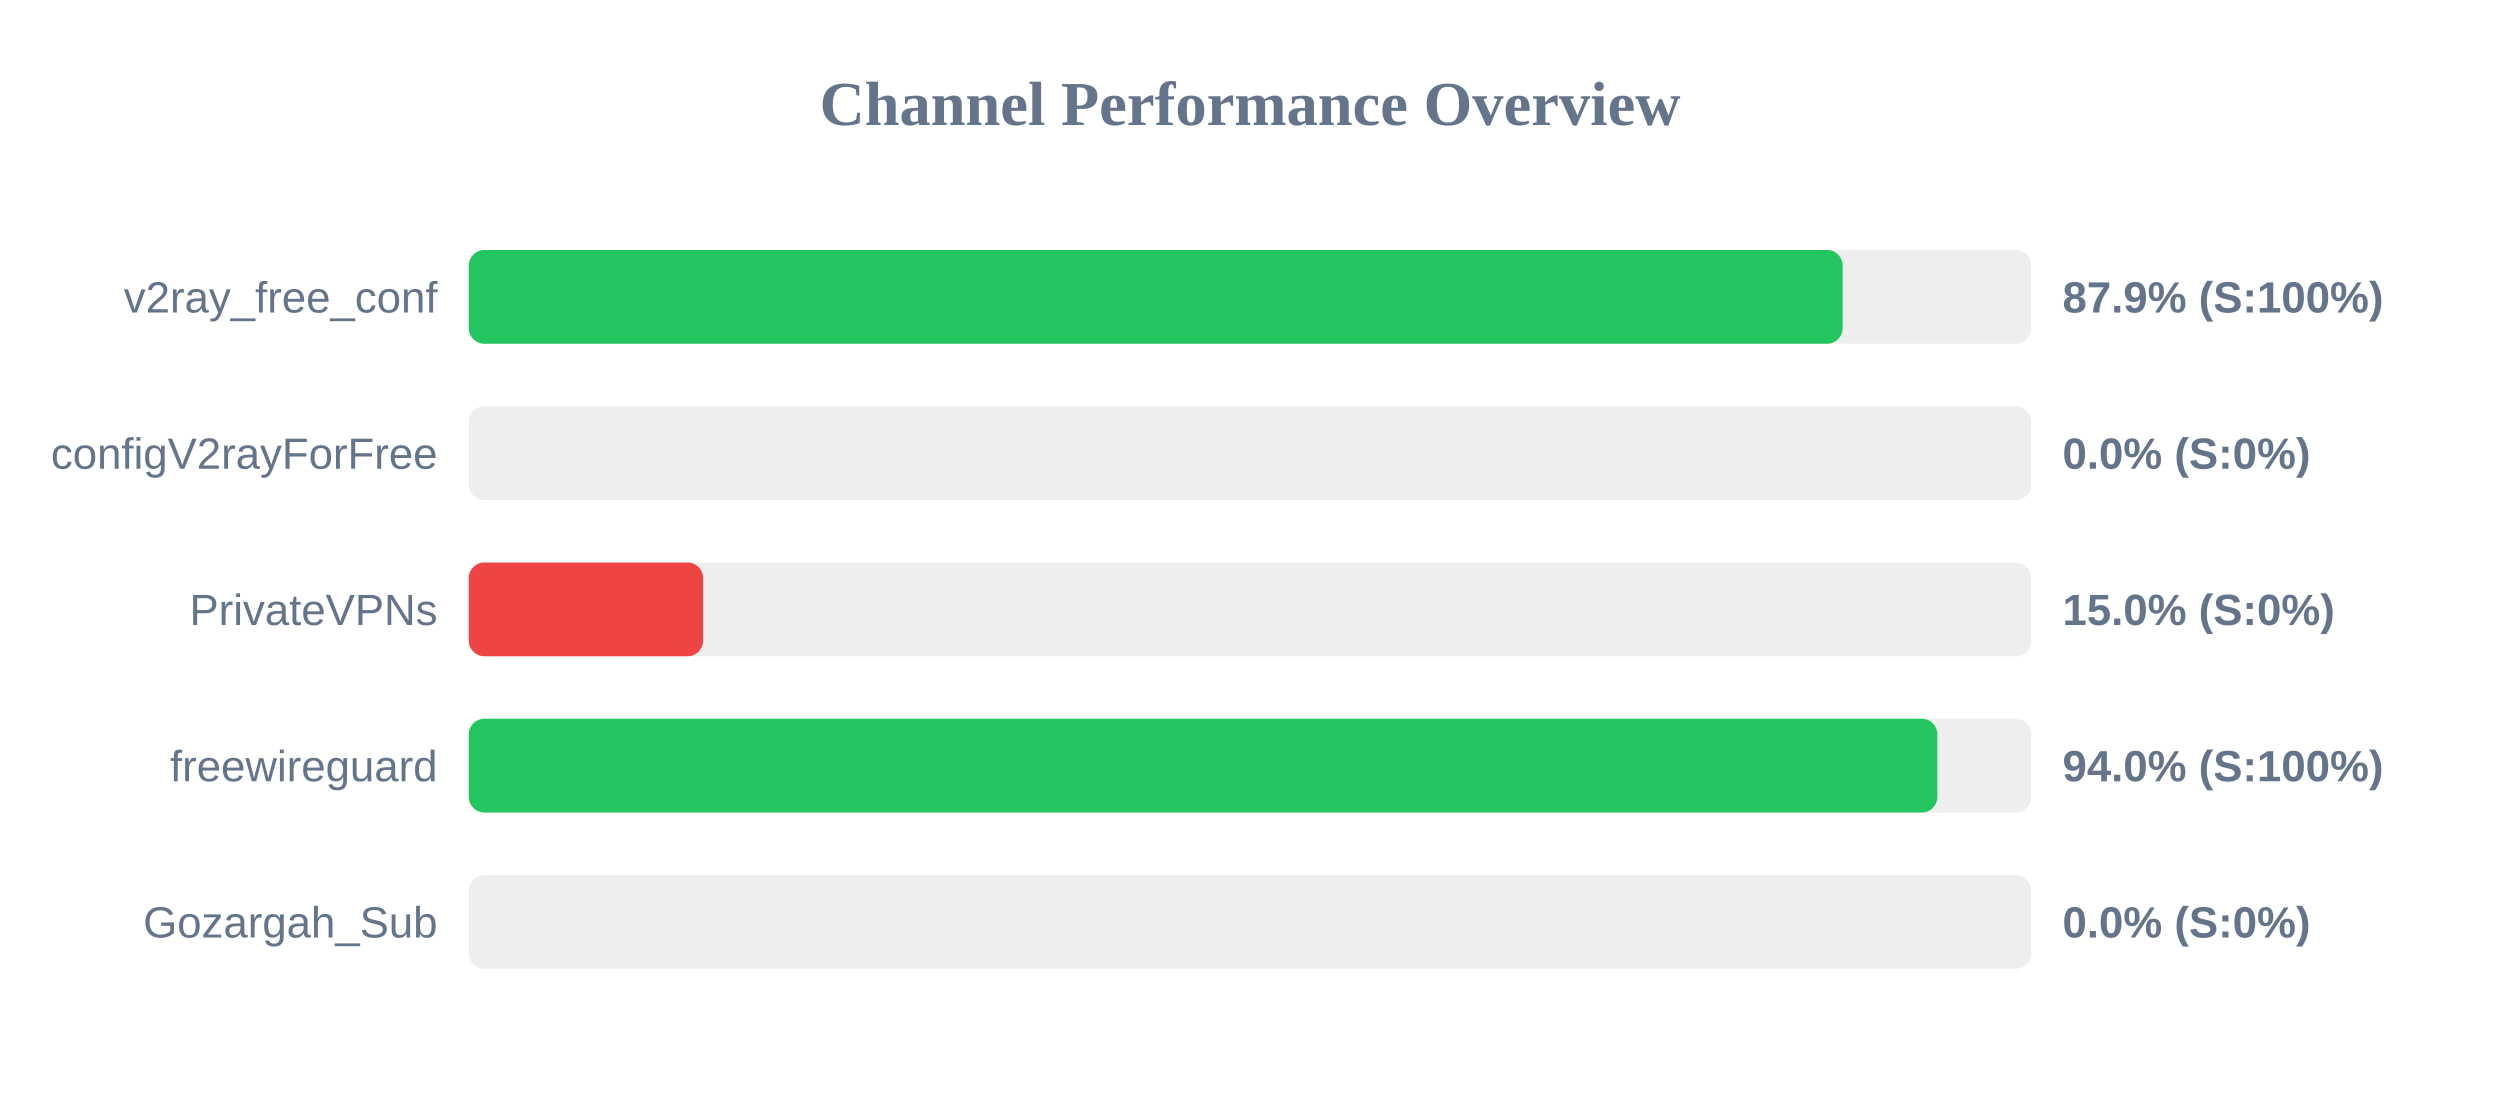
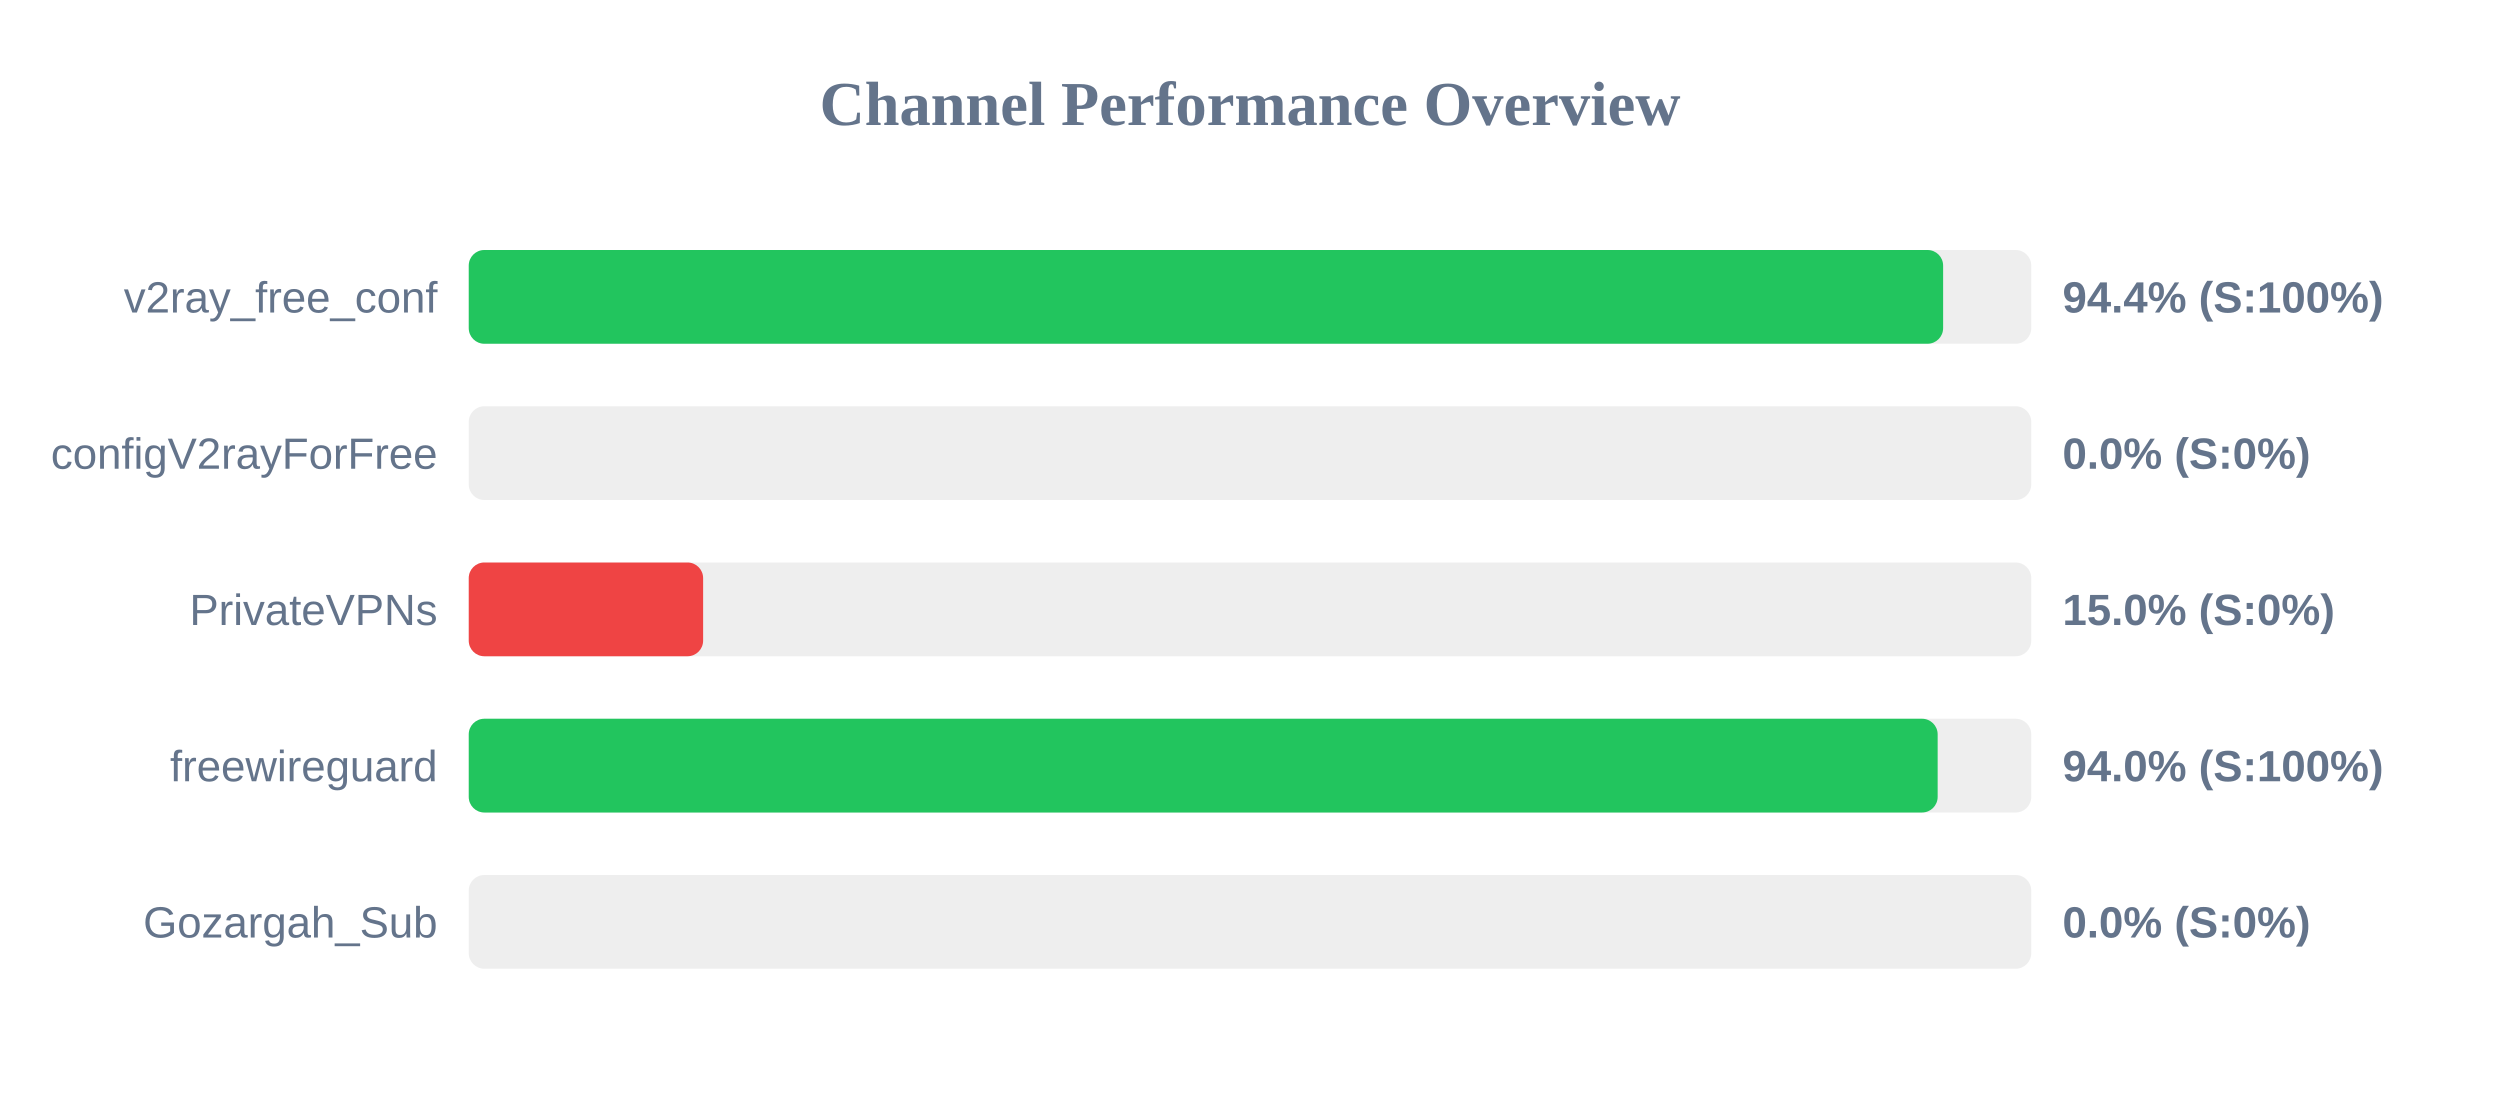
<svg xmlns="http://www.w3.org/2000/svg" width="800" height="350" version="1.1">
  <style>
        .row { font: 14px Arial; fill: #64748b; }
        .score { font: bold 14px Arial; fill: #64748b; }
    </style>
  <text x="400" y="40" text-anchor="middle" font-size="20px" font-weight="bold" fill="#64748b">Channel Performance Overview</text>
  <rect x="150" y="80" width="500" height="30" fill="#eee" rx="5" />
-   <rect x="150" y="80" width="439.65" height="30" fill="#22c55e" rx="5" />
+   <rect x="150" y="80" width="471.8" height="30" fill="#22c55e" rx="5" />
  <text x="140" y="100" text-anchor="end" class="row">v2ray_free_conf</text>
-   <text x="660" y="100" text-anchor="start" class="score">87.9% (S:100%)</text>
+   <text x="660" y="100" text-anchor="start" class="score">94.4% (S:100%)</text>
  <rect x="150" y="130" width="500" height="30" fill="#eee" rx="5" />
  <rect x="150" y="130" width="0.0" height="30" fill="#ef4444" rx="5" />
  <text x="140" y="150" text-anchor="end" class="row">configV2rayForFree</text>
  <text x="660" y="150" text-anchor="start" class="score">0.0% (S:0%)</text>
  <rect x="150" y="180" width="500" height="30" fill="#eee" rx="5" />
  <rect x="150" y="180" width="75.0" height="30" fill="#ef4444" rx="5" />
  <text x="140" y="200" text-anchor="end" class="row">PrivateVPNs</text>
  <text x="660" y="200" text-anchor="start" class="score">15.0% (S:0%)</text>
  <rect x="150" y="230" width="500" height="30" fill="#eee" rx="5" />
-   <rect x="150" y="230" width="469.95" height="30" fill="#22c55e" rx="5" />
+   <rect x="150" y="230" width="470.05" height="30" fill="#22c55e" rx="5" />
  <text x="140" y="250" text-anchor="end" class="row">freewireguard</text>
  <text x="660" y="250" text-anchor="start" class="score">94.0% (S:100%)</text>
  <rect x="150" y="280" width="500" height="30" fill="#eee" rx="5" />
  <rect x="150" y="280" width="0.0" height="30" fill="#ef4444" rx="5" />
  <text x="140" y="300" text-anchor="end" class="row">Gozargah_Sub</text>
  <text x="660" y="300" text-anchor="start" class="score">0.0% (S:0%)</text>
</svg>
